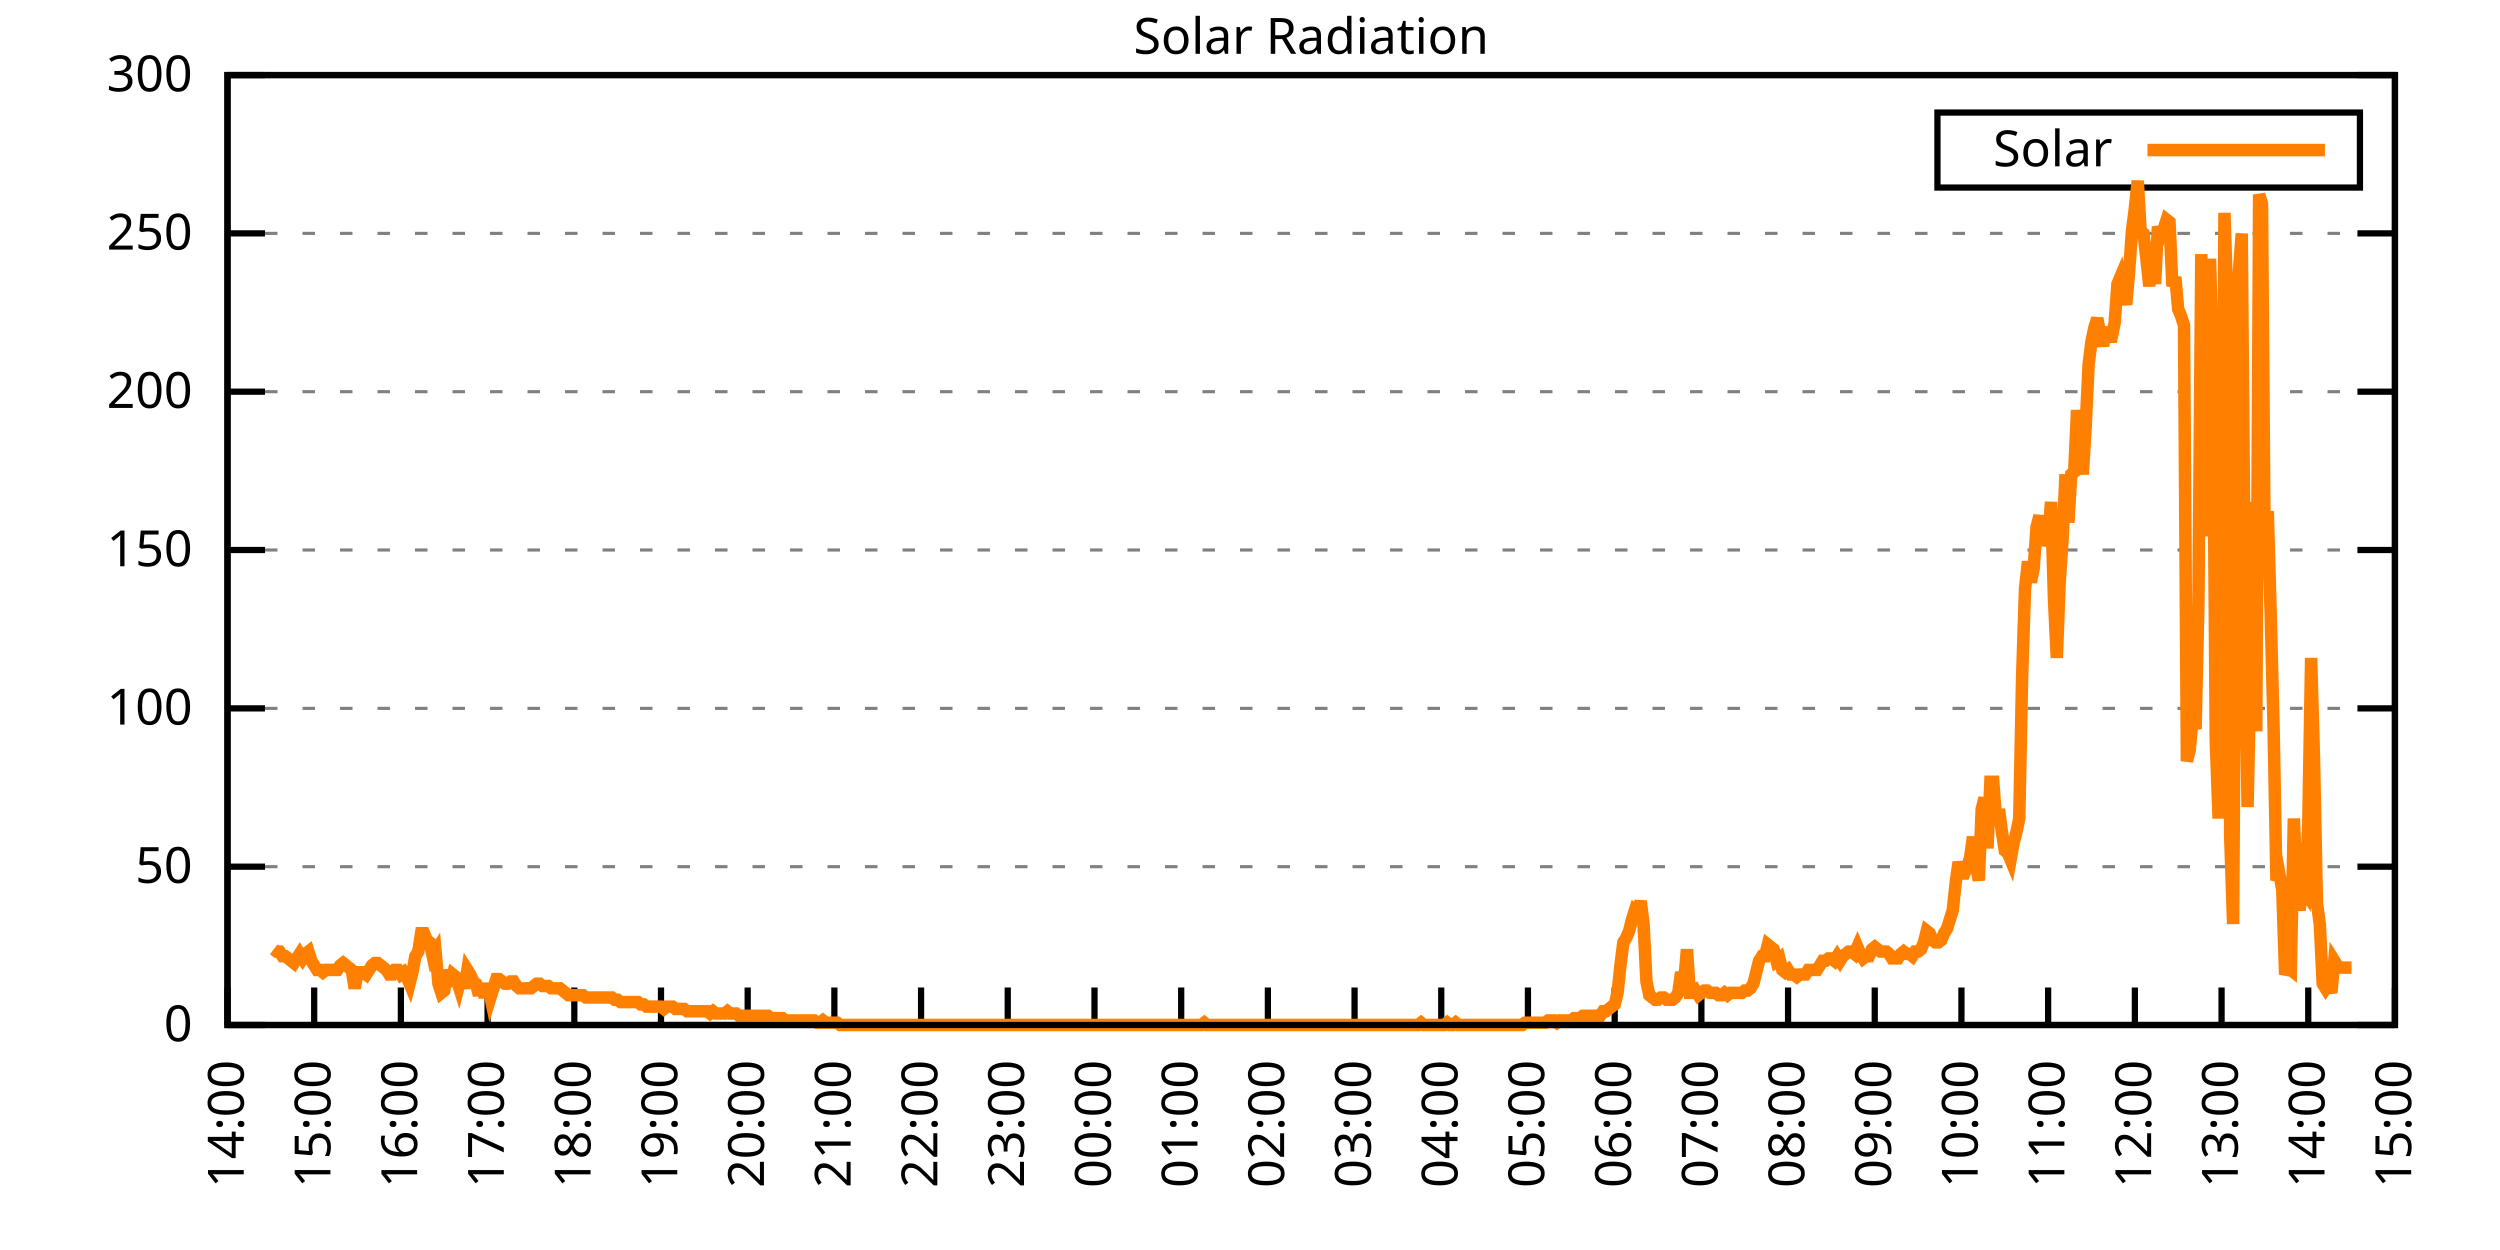
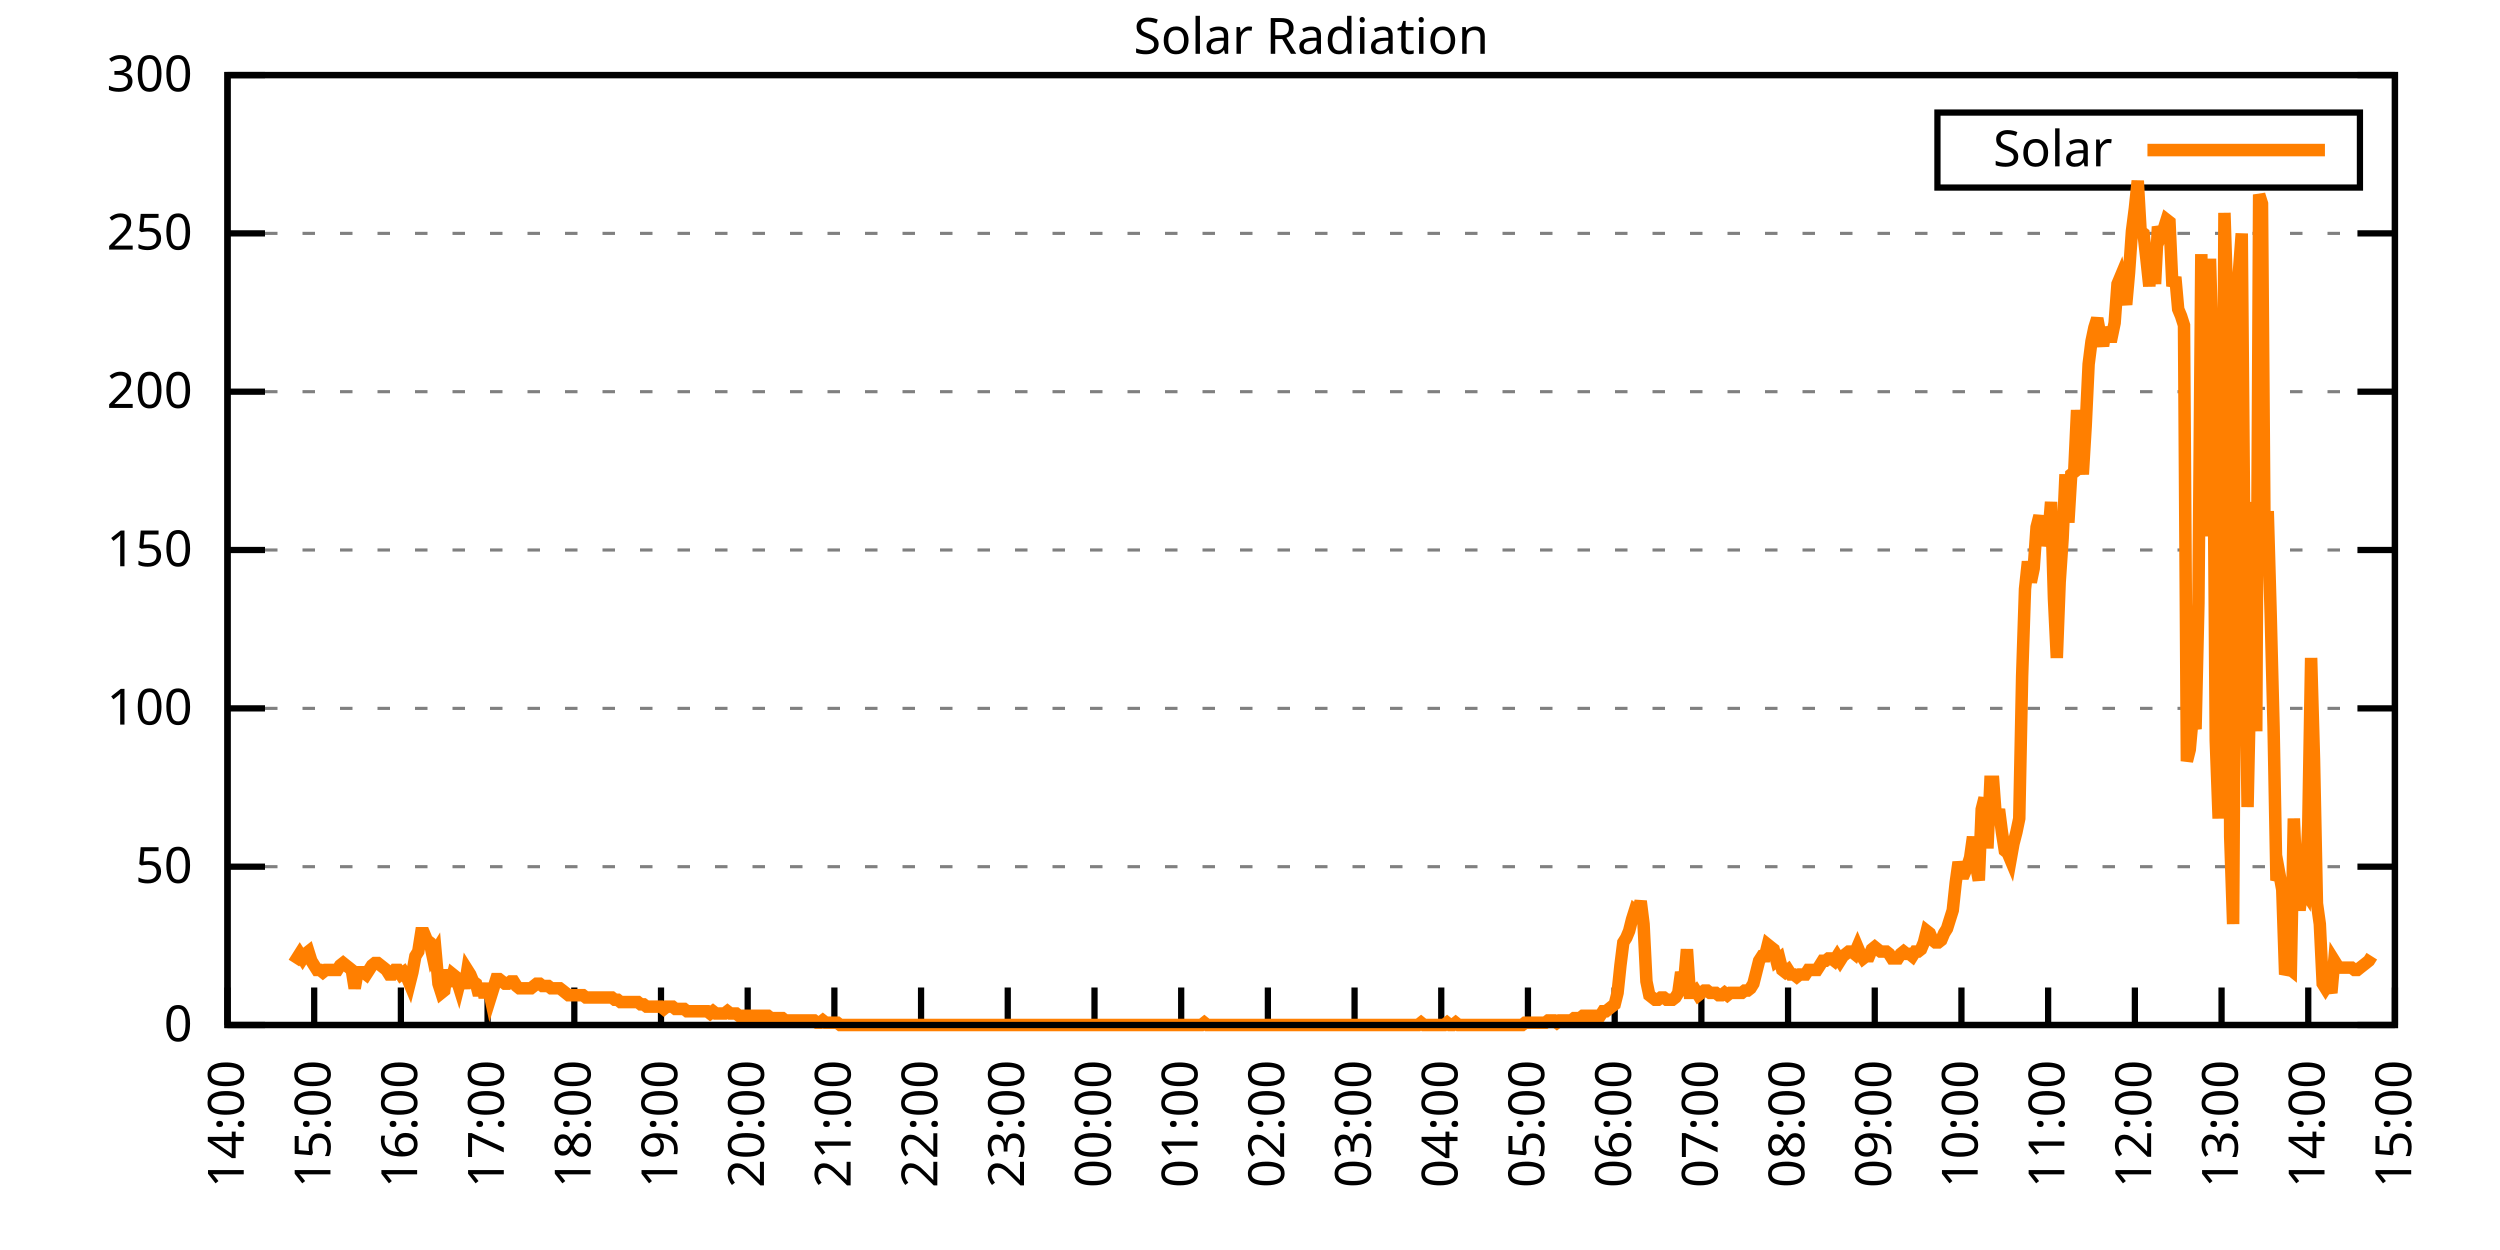
<svg xmlns="http://www.w3.org/2000/svg" xmlns:xlink="http://www.w3.org/1999/xlink" width="400" height="200" viewBox="0 0 400 200">
  <g id="gnuplot_canvas">
    <rect x="0" y="0" width="400" height="200" fill="none" />
    <defs>
      <circle id="gpDot" r="0.5" stroke-width="0.5" stroke="currentColor" />
      <path id="gpPt0" stroke-width="0.333" stroke="currentColor" d="M-1,0 h2 M0,-1 v2" />
      <path id="gpPt1" stroke-width="0.333" stroke="currentColor" d="M-1,-1 L1,1 M1,-1 L-1,1" />
      <path id="gpPt2" stroke-width="0.333" stroke="currentColor" d="M-1,0 L1,0 M0,-1 L0,1 M-1,-1 L1,1 M-1,1 L1,-1" />
      <rect id="gpPt3" stroke-width="0.333" stroke="currentColor" x="-1" y="-1" width="2" height="2" />
      <rect id="gpPt4" stroke-width="0.333" stroke="currentColor" fill="currentColor" x="-1" y="-1" width="2" height="2" />
      <circle id="gpPt5" stroke-width="0.333" stroke="currentColor" cx="0" cy="0" r="1" />
      <use xlink:href="#gpPt5" id="gpPt6" fill="currentColor" stroke="none" />
      <path id="gpPt7" stroke-width="0.333" stroke="currentColor" d="M0,-1.33 L-1.33,0.67 L1.33,0.67 z" />
      <use xlink:href="#gpPt7" id="gpPt8" fill="currentColor" stroke="none" />
      <use xlink:href="#gpPt7" id="gpPt9" stroke="currentColor" transform="rotate(180)" />
      <use xlink:href="#gpPt9" id="gpPt10" fill="currentColor" stroke="none" />
      <use xlink:href="#gpPt3" id="gpPt11" stroke="currentColor" transform="rotate(45)" />
      <use xlink:href="#gpPt11" id="gpPt12" fill="currentColor" stroke="none" />
      <path id="gpPt13" stroke-width="0.333" stroke="currentColor" d="M0,1.330 L1.265,0.411 L0.782,-1.067 L-0.782,-1.076 L-1.265,0.411 z" />
      <use xlink:href="#gpPt13" id="gpPt14" fill="currentColor" stroke="none" />
      <filter id="textbox" filterUnits="objectBoundingBox" x="0" y="0" height="1" width="1">
        <feFlood flood-color="white" flood-opacity="1" result="bgnd" />
        <feComposite in="SourceGraphic" in2="bgnd" operator="atop" />
      </filter>
      <filter id="greybox" filterUnits="objectBoundingBox" x="0" y="0" height="1" width="1">
        <feFlood flood-color="lightgrey" flood-opacity="1" result="grey" />
        <feComposite in="SourceGraphic" in2="grey" operator="atop" />
      </filter>
    </defs>
    <g fill="none" color="white" stroke="currentColor" stroke-width="1.00" stroke-linecap="butt" stroke-linejoin="miter">
</g>
    <g fill="none" color="black" stroke="currentColor" stroke-width="1.00" stroke-linecap="butt" stroke-linejoin="miter">
      <g stroke="none" shape-rendering="crispEdges">
        <polygon fill="rgb(255, 255, 255)" points="36.40,164.00 383.18,164.00 383.18,12.02 36.40,12.02 " />
      </g>
    </g>
    <g fill="none" color="black" stroke="currentColor" stroke-width="1.00" stroke-linecap="butt" stroke-linejoin="miter">
</g>
    <g fill="none" color="black" stroke="black" stroke-width="0.50" stroke-linecap="butt" stroke-linejoin="miter">
</g>
    <g fill="none" color="gray" stroke="currentColor" stroke-width="0.50" stroke-linecap="butt" stroke-linejoin="miter">
      <path stroke="gray" stroke-dasharray="2,4" class="gridline" d="M36.40,164.00 L383.19,164.00  " />
    </g>
    <g fill="none" color="gray" stroke="gray" stroke-width="1.00" stroke-linecap="butt" stroke-linejoin="miter">
</g>
    <g fill="none" color="black" stroke="currentColor" stroke-width="1.00" stroke-linecap="butt" stroke-linejoin="miter">
      <path stroke="black" d="M36.40,164.00 L42.40,164.00 M383.19,164.00 L377.19,164.00  " />
      <g transform="translate(30.80,166.60)" stroke="none" fill="black" font-family="Sans" font-size="8.00" text-anchor="end">
        <text>
          <tspan font-family="Sans"> 0</tspan>
        </text>
      </g>
    </g>
    <g fill="none" color="black" stroke="currentColor" stroke-width="1.00" stroke-linecap="butt" stroke-linejoin="miter">
</g>
    <g fill="none" color="black" stroke="black" stroke-width="0.50" stroke-linecap="butt" stroke-linejoin="miter">
</g>
    <g fill="none" color="gray" stroke="currentColor" stroke-width="0.50" stroke-linecap="butt" stroke-linejoin="miter">
      <path stroke="gray" stroke-dasharray="2,4" class="gridline" d="M36.40,138.67 L383.19,138.67  " />
    </g>
    <g fill="none" color="gray" stroke="gray" stroke-width="1.00" stroke-linecap="butt" stroke-linejoin="miter">
</g>
    <g fill="none" color="black" stroke="currentColor" stroke-width="1.00" stroke-linecap="butt" stroke-linejoin="miter">
      <path stroke="black" d="M36.40,138.67 L42.40,138.67 M383.19,138.67 L377.19,138.67  " />
      <g transform="translate(30.80,141.27)" stroke="none" fill="black" font-family="Sans" font-size="8.00" text-anchor="end">
        <text>
          <tspan font-family="Sans"> 50</tspan>
        </text>
      </g>
    </g>
    <g fill="none" color="black" stroke="currentColor" stroke-width="1.00" stroke-linecap="butt" stroke-linejoin="miter">
</g>
    <g fill="none" color="black" stroke="black" stroke-width="0.50" stroke-linecap="butt" stroke-linejoin="miter">
</g>
    <g fill="none" color="gray" stroke="currentColor" stroke-width="0.50" stroke-linecap="butt" stroke-linejoin="miter">
      <path stroke="gray" stroke-dasharray="2,4" class="gridline" d="M36.40,113.34 L383.19,113.34  " />
    </g>
    <g fill="none" color="gray" stroke="gray" stroke-width="1.00" stroke-linecap="butt" stroke-linejoin="miter">
</g>
    <g fill="none" color="black" stroke="currentColor" stroke-width="1.00" stroke-linecap="butt" stroke-linejoin="miter">
      <path stroke="black" d="M36.40,113.34 L42.40,113.34 M383.19,113.34 L377.19,113.34  " />
      <g transform="translate(30.80,115.94)" stroke="none" fill="black" font-family="Sans" font-size="8.00" text-anchor="end">
        <text>
          <tspan font-family="Sans"> 100</tspan>
        </text>
      </g>
    </g>
    <g fill="none" color="black" stroke="currentColor" stroke-width="1.00" stroke-linecap="butt" stroke-linejoin="miter">
</g>
    <g fill="none" color="black" stroke="black" stroke-width="0.50" stroke-linecap="butt" stroke-linejoin="miter">
</g>
    <g fill="none" color="gray" stroke="currentColor" stroke-width="0.50" stroke-linecap="butt" stroke-linejoin="miter">
      <path stroke="gray" stroke-dasharray="2,4" class="gridline" d="M36.40,88.00 L383.19,88.00  " />
    </g>
    <g fill="none" color="gray" stroke="gray" stroke-width="1.00" stroke-linecap="butt" stroke-linejoin="miter">
</g>
    <g fill="none" color="black" stroke="currentColor" stroke-width="1.00" stroke-linecap="butt" stroke-linejoin="miter">
      <path stroke="black" d="M36.40,88.00 L42.40,88.00 M383.19,88.00 L377.19,88.00  " />
      <g transform="translate(30.80,90.60)" stroke="none" fill="black" font-family="Sans" font-size="8.00" text-anchor="end">
        <text>
          <tspan font-family="Sans"> 150</tspan>
        </text>
      </g>
    </g>
    <g fill="none" color="black" stroke="currentColor" stroke-width="1.00" stroke-linecap="butt" stroke-linejoin="miter">
</g>
    <g fill="none" color="black" stroke="black" stroke-width="0.50" stroke-linecap="butt" stroke-linejoin="miter">
</g>
    <g fill="none" color="gray" stroke="currentColor" stroke-width="0.50" stroke-linecap="butt" stroke-linejoin="miter">
      <path stroke="gray" stroke-dasharray="2,4" class="gridline" d="M36.40,62.67 L383.19,62.67  " />
    </g>
    <g fill="none" color="gray" stroke="gray" stroke-width="1.00" stroke-linecap="butt" stroke-linejoin="miter">
</g>
    <g fill="none" color="black" stroke="currentColor" stroke-width="1.00" stroke-linecap="butt" stroke-linejoin="miter">
      <path stroke="black" d="M36.40,62.67 L42.40,62.67 M383.19,62.67 L377.19,62.67  " />
      <g transform="translate(30.80,65.27)" stroke="none" fill="black" font-family="Sans" font-size="8.00" text-anchor="end">
        <text>
          <tspan font-family="Sans"> 200</tspan>
        </text>
      </g>
    </g>
    <g fill="none" color="black" stroke="currentColor" stroke-width="1.00" stroke-linecap="butt" stroke-linejoin="miter">
</g>
    <g fill="none" color="black" stroke="black" stroke-width="0.50" stroke-linecap="butt" stroke-linejoin="miter">
</g>
    <g fill="none" color="gray" stroke="currentColor" stroke-width="0.50" stroke-linecap="butt" stroke-linejoin="miter">
      <path stroke="gray" stroke-dasharray="2,4" class="gridline" d="M36.40,37.34 L383.19,37.34  " />
    </g>
    <g fill="none" color="gray" stroke="gray" stroke-width="1.00" stroke-linecap="butt" stroke-linejoin="miter">
</g>
    <g fill="none" color="black" stroke="currentColor" stroke-width="1.00" stroke-linecap="butt" stroke-linejoin="miter">
      <path stroke="black" d="M36.40,37.34 L42.40,37.34 M383.19,37.34 L377.19,37.34  " />
      <g transform="translate(30.80,39.94)" stroke="none" fill="black" font-family="Sans" font-size="8.00" text-anchor="end">
        <text>
          <tspan font-family="Sans"> 250</tspan>
        </text>
      </g>
    </g>
    <g fill="none" color="black" stroke="currentColor" stroke-width="1.00" stroke-linecap="butt" stroke-linejoin="miter">
</g>
    <g fill="none" color="black" stroke="black" stroke-width="0.50" stroke-linecap="butt" stroke-linejoin="miter">
</g>
    <g fill="none" color="gray" stroke="currentColor" stroke-width="0.50" stroke-linecap="butt" stroke-linejoin="miter">
      <path stroke="gray" stroke-dasharray="2,4" class="gridline" d="M36.40,12.01 L383.19,12.01  " />
    </g>
    <g fill="none" color="gray" stroke="gray" stroke-width="1.00" stroke-linecap="butt" stroke-linejoin="miter">
</g>
    <g fill="none" color="black" stroke="currentColor" stroke-width="1.00" stroke-linecap="butt" stroke-linejoin="miter">
      <path stroke="black" d="M36.40,12.01 L42.40,12.01 M383.19,12.01 L377.19,12.01  " />
      <g transform="translate(30.80,14.61)" stroke="none" fill="black" font-family="Sans" font-size="8.00" text-anchor="end">
        <text>
          <tspan font-family="Sans"> 300</tspan>
        </text>
      </g>
    </g>
    <g fill="none" color="black" stroke="currentColor" stroke-width="1.00" stroke-linecap="butt" stroke-linejoin="miter">
      <path stroke="black" d="M36.40,164.00 L36.40,158.00  " />
      <g transform="translate(39.00,169.60) rotate(270.00)" stroke="none" fill="black" font-family="Sans" font-size="8.00" text-anchor="end">
        <text>
          <tspan font-family="Sans">14:00</tspan>
        </text>
      </g>
    </g>
    <g fill="none" color="black" stroke="currentColor" stroke-width="1.00" stroke-linecap="butt" stroke-linejoin="miter">
      <path stroke="black" d="M50.27,164.00 L50.27,158.00  " />
      <g transform="translate(52.87,169.60) rotate(270.00)" stroke="none" fill="black" font-family="Sans" font-size="8.00" text-anchor="end">
        <text>
          <tspan font-family="Sans">15:00</tspan>
        </text>
      </g>
    </g>
    <g fill="none" color="black" stroke="currentColor" stroke-width="1.00" stroke-linecap="butt" stroke-linejoin="miter">
      <path stroke="black" d="M64.14,164.00 L64.14,158.00  " />
      <g transform="translate(66.74,169.60) rotate(270.00)" stroke="none" fill="black" font-family="Sans" font-size="8.00" text-anchor="end">
        <text>
          <tspan font-family="Sans">16:00</tspan>
        </text>
      </g>
    </g>
    <g fill="none" color="black" stroke="currentColor" stroke-width="1.00" stroke-linecap="butt" stroke-linejoin="miter">
      <path stroke="black" d="M78.01,164.00 L78.01,158.00  " />
      <g transform="translate(80.61,169.60) rotate(270.00)" stroke="none" fill="black" font-family="Sans" font-size="8.00" text-anchor="end">
        <text>
          <tspan font-family="Sans">17:00</tspan>
        </text>
      </g>
    </g>
    <g fill="none" color="black" stroke="currentColor" stroke-width="1.00" stroke-linecap="butt" stroke-linejoin="miter">
      <path stroke="black" d="M91.89,164.00 L91.89,158.00  " />
      <g transform="translate(94.49,169.60) rotate(270.00)" stroke="none" fill="black" font-family="Sans" font-size="8.00" text-anchor="end">
        <text>
          <tspan font-family="Sans">18:00</tspan>
        </text>
      </g>
    </g>
    <g fill="none" color="black" stroke="currentColor" stroke-width="1.00" stroke-linecap="butt" stroke-linejoin="miter">
      <path stroke="black" d="M105.76,164.00 L105.76,158.00  " />
      <g transform="translate(108.36,169.60) rotate(270.00)" stroke="none" fill="black" font-family="Sans" font-size="8.00" text-anchor="end">
        <text>
          <tspan font-family="Sans">19:00</tspan>
        </text>
      </g>
    </g>
    <g fill="none" color="black" stroke="currentColor" stroke-width="1.00" stroke-linecap="butt" stroke-linejoin="miter">
      <path stroke="black" d="M119.63,164.00 L119.63,158.00  " />
      <g transform="translate(122.23,169.60) rotate(270.00)" stroke="none" fill="black" font-family="Sans" font-size="8.00" text-anchor="end">
        <text>
          <tspan font-family="Sans">20:00</tspan>
        </text>
      </g>
    </g>
    <g fill="none" color="black" stroke="currentColor" stroke-width="1.00" stroke-linecap="butt" stroke-linejoin="miter">
      <path stroke="black" d="M133.50,164.00 L133.50,158.00  " />
      <g transform="translate(136.10,169.60) rotate(270.00)" stroke="none" fill="black" font-family="Sans" font-size="8.00" text-anchor="end">
        <text>
          <tspan font-family="Sans">21:00</tspan>
        </text>
      </g>
    </g>
    <g fill="none" color="black" stroke="currentColor" stroke-width="1.00" stroke-linecap="butt" stroke-linejoin="miter">
      <path stroke="black" d="M147.37,164.00 L147.37,158.00  " />
      <g transform="translate(149.97,169.60) rotate(270.00)" stroke="none" fill="black" font-family="Sans" font-size="8.00" text-anchor="end">
        <text>
          <tspan font-family="Sans">22:00</tspan>
        </text>
      </g>
    </g>
    <g fill="none" color="black" stroke="currentColor" stroke-width="1.00" stroke-linecap="butt" stroke-linejoin="miter">
      <path stroke="black" d="M161.24,164.00 L161.24,158.00  " />
      <g transform="translate(163.84,169.60) rotate(270.00)" stroke="none" fill="black" font-family="Sans" font-size="8.00" text-anchor="end">
        <text>
          <tspan font-family="Sans">23:00</tspan>
        </text>
      </g>
    </g>
    <g fill="none" color="black" stroke="currentColor" stroke-width="1.00" stroke-linecap="butt" stroke-linejoin="miter">
      <path stroke="black" d="M175.12,164.00 L175.12,158.00  " />
      <g transform="translate(177.72,169.60) rotate(270.00)" stroke="none" fill="black" font-family="Sans" font-size="8.00" text-anchor="end">
        <text>
          <tspan font-family="Sans">00:00</tspan>
        </text>
      </g>
    </g>
    <g fill="none" color="black" stroke="currentColor" stroke-width="1.00" stroke-linecap="butt" stroke-linejoin="miter">
      <path stroke="black" d="M188.99,164.00 L188.99,158.00  " />
      <g transform="translate(191.59,169.60) rotate(270.00)" stroke="none" fill="black" font-family="Sans" font-size="8.00" text-anchor="end">
        <text>
          <tspan font-family="Sans">01:00</tspan>
        </text>
      </g>
    </g>
    <g fill="none" color="black" stroke="currentColor" stroke-width="1.00" stroke-linecap="butt" stroke-linejoin="miter">
      <path stroke="black" d="M202.86,164.00 L202.86,158.00  " />
      <g transform="translate(205.46,169.60) rotate(270.00)" stroke="none" fill="black" font-family="Sans" font-size="8.00" text-anchor="end">
        <text>
          <tspan font-family="Sans">02:00</tspan>
        </text>
      </g>
    </g>
    <g fill="none" color="black" stroke="currentColor" stroke-width="1.00" stroke-linecap="butt" stroke-linejoin="miter">
      <path stroke="black" d="M216.73,164.00 L216.73,158.00  " />
      <g transform="translate(219.33,169.60) rotate(270.00)" stroke="none" fill="black" font-family="Sans" font-size="8.00" text-anchor="end">
        <text>
          <tspan font-family="Sans">03:00</tspan>
        </text>
      </g>
    </g>
    <g fill="none" color="black" stroke="currentColor" stroke-width="1.00" stroke-linecap="butt" stroke-linejoin="miter">
      <path stroke="black" d="M230.60,164.00 L230.60,158.00  " />
      <g transform="translate(233.20,169.60) rotate(270.00)" stroke="none" fill="black" font-family="Sans" font-size="8.00" text-anchor="end">
        <text>
          <tspan font-family="Sans">04:00</tspan>
        </text>
      </g>
    </g>
    <g fill="none" color="black" stroke="currentColor" stroke-width="1.00" stroke-linecap="butt" stroke-linejoin="miter">
      <path stroke="black" d="M244.47,164.00 L244.47,158.00  " />
      <g transform="translate(247.07,169.60) rotate(270.00)" stroke="none" fill="black" font-family="Sans" font-size="8.00" text-anchor="end">
        <text>
          <tspan font-family="Sans">05:00</tspan>
        </text>
      </g>
    </g>
    <g fill="none" color="black" stroke="currentColor" stroke-width="1.00" stroke-linecap="butt" stroke-linejoin="miter">
      <path stroke="black" d="M258.35,164.00 L258.35,158.00  " />
      <g transform="translate(260.95,169.60) rotate(270.00)" stroke="none" fill="black" font-family="Sans" font-size="8.00" text-anchor="end">
        <text>
          <tspan font-family="Sans">06:00</tspan>
        </text>
      </g>
    </g>
    <g fill="none" color="black" stroke="currentColor" stroke-width="1.00" stroke-linecap="butt" stroke-linejoin="miter">
      <path stroke="black" d="M272.22,164.00 L272.22,158.00  " />
      <g transform="translate(274.82,169.60) rotate(270.00)" stroke="none" fill="black" font-family="Sans" font-size="8.00" text-anchor="end">
        <text>
          <tspan font-family="Sans">07:00</tspan>
        </text>
      </g>
    </g>
    <g fill="none" color="black" stroke="currentColor" stroke-width="1.00" stroke-linecap="butt" stroke-linejoin="miter">
      <path stroke="black" d="M286.09,164.00 L286.09,158.00  " />
      <g transform="translate(288.69,169.60) rotate(270.00)" stroke="none" fill="black" font-family="Sans" font-size="8.00" text-anchor="end">
        <text>
          <tspan font-family="Sans">08:00</tspan>
        </text>
      </g>
    </g>
    <g fill="none" color="black" stroke="currentColor" stroke-width="1.00" stroke-linecap="butt" stroke-linejoin="miter">
      <path stroke="black" d="M299.96,164.00 L299.96,158.00  " />
      <g transform="translate(302.56,169.60) rotate(270.00)" stroke="none" fill="black" font-family="Sans" font-size="8.00" text-anchor="end">
        <text>
          <tspan font-family="Sans">09:00</tspan>
        </text>
      </g>
    </g>
    <g fill="none" color="black" stroke="currentColor" stroke-width="1.00" stroke-linecap="butt" stroke-linejoin="miter">
      <path stroke="black" d="M313.83,164.00 L313.83,158.00  " />
      <g transform="translate(316.43,169.60) rotate(270.00)" stroke="none" fill="black" font-family="Sans" font-size="8.00" text-anchor="end">
        <text>
          <tspan font-family="Sans">10:00</tspan>
        </text>
      </g>
    </g>
    <g fill="none" color="black" stroke="currentColor" stroke-width="1.00" stroke-linecap="butt" stroke-linejoin="miter">
      <path stroke="black" d="M327.70,164.00 L327.70,158.00  " />
      <g transform="translate(330.30,169.60) rotate(270.00)" stroke="none" fill="black" font-family="Sans" font-size="8.00" text-anchor="end">
        <text>
          <tspan font-family="Sans">11:00</tspan>
        </text>
      </g>
    </g>
    <g fill="none" color="black" stroke="currentColor" stroke-width="1.00" stroke-linecap="butt" stroke-linejoin="miter">
      <path stroke="black" d="M341.58,164.00 L341.58,158.00  " />
      <g transform="translate(344.18,169.60) rotate(270.00)" stroke="none" fill="black" font-family="Sans" font-size="8.00" text-anchor="end">
        <text>
          <tspan font-family="Sans">12:00</tspan>
        </text>
      </g>
    </g>
    <g fill="none" color="black" stroke="currentColor" stroke-width="1.00" stroke-linecap="butt" stroke-linejoin="miter">
      <path stroke="black" d="M355.45,164.00 L355.45,158.00  " />
      <g transform="translate(358.05,169.60) rotate(270.00)" stroke="none" fill="black" font-family="Sans" font-size="8.00" text-anchor="end">
        <text>
          <tspan font-family="Sans">13:00</tspan>
        </text>
      </g>
    </g>
    <g fill="none" color="black" stroke="currentColor" stroke-width="1.00" stroke-linecap="butt" stroke-linejoin="miter">
      <path stroke="black" d="M369.32,164.00 L369.32,158.00  " />
      <g transform="translate(371.92,169.60) rotate(270.00)" stroke="none" fill="black" font-family="Sans" font-size="8.00" text-anchor="end">
        <text>
          <tspan font-family="Sans">14:00</tspan>
        </text>
      </g>
    </g>
    <g fill="none" color="black" stroke="currentColor" stroke-width="1.00" stroke-linecap="butt" stroke-linejoin="miter">
      <path stroke="black" d="M383.19,164.00 L383.19,158.00  " />
      <g transform="translate(385.79,169.60) rotate(270.00)" stroke="none" fill="black" font-family="Sans" font-size="8.00" text-anchor="end">
        <text>
          <tspan font-family="Sans">15:00</tspan>
        </text>
      </g>
    </g>
    <g fill="none" color="black" stroke="currentColor" stroke-width="1.00" stroke-linecap="butt" stroke-linejoin="miter">
</g>
    <g fill="none" color="black" stroke="currentColor" stroke-width="1.00" stroke-linecap="butt" stroke-linejoin="miter">
      <path stroke="black" d="M36.40,12.01 L36.40,164.00 L383.19,164.00 L383.19,12.01 L36.40,12.01 Z  " />
    </g>
    <g fill="none" color="black" stroke="currentColor" stroke-width="1.00" stroke-linecap="butt" stroke-linejoin="miter">
</g>
    <g fill="none" color="black" stroke="currentColor" stroke-width="1.00" stroke-linecap="butt" stroke-linejoin="miter">
      <path stroke="black" d="M309.99,30.01 L309.99,18.01 L377.59,18.01 L377.59,30.01 L309.99,30.01 Z  " />
    </g>
    <g id="Solar_Radiation_plot_1">
      <g fill="none" color="white" stroke="black" stroke-width="2.00" stroke-linecap="butt" stroke-linejoin="miter">
</g>
      <g fill="none" color="black" stroke="currentColor" stroke-width="2.00" stroke-linecap="butt" stroke-linejoin="miter">
        <g transform="translate(337.99,26.61)" stroke="none" fill="black" font-family="Sans" font-size="8.00" text-anchor="end">
          <text>
            <tspan font-family="Sans">Solar</tspan>
          </text>
        </g>
      </g>
      <g fill="none" color="black" stroke="currentColor" stroke-width="2.00" stroke-linecap="butt" stroke-linejoin="miter">
-         <path stroke="rgb(255, 127,   0)" d="M343.59,24.01 L371.99,24.01 M43.80,151.89 L44.26,152.25 L44.72,152.25 L45.19,152.99 L45.65,152.99 L46.11,153.35   L46.57,153.72 L47.03,154.09 L47.50,153.35 L47.96,152.62 L48.42,153.35 L48.88,152.62 L49.35,152.25 L49.81,153.72   L50.27,154.46 L50.73,155.19 L51.20,155.19 L51.66,155.56 L52.12,155.19 L52.58,155.19 L53.05,155.19 L53.51,155.19   L53.97,155.19 L54.43,154.46 L54.90,154.09 L55.36,154.46 L55.82,154.82 L56.28,155.19 L56.75,158.13 L57.21,155.56   L57.67,155.56 L58.13,155.56 L58.59,155.92 L59.06,155.19 L59.52,154.46 L59.98,154.09 L60.44,154.09 L60.91,154.46   L61.37,154.82 L61.83,155.19 L62.29,155.92 L62.76,155.92 L63.22,155.19 L63.68,155.19 L64.14,155.92 L64.61,155.56   L65.07,156.29 L65.53,157.39 L65.99,155.56 L66.46,152.99 L66.92,152.25 L67.38,149.32 L67.84,149.32 L68.30,150.42   L68.77,150.79 L69.23,152.99 L69.69,152.25 L70.15,157.39 L70.62,158.86 L71.08,158.49 L71.54,155.19 L72.00,157.76   L72.47,155.92 L72.93,156.29 L73.39,157.76 L73.85,155.92 L74.32,158.13 L74.78,155.19 L75.24,155.92 L75.70,157.03   L76.17,157.39 L76.63,159.23 L77.09,157.39 L77.55,159.60 L78.01,157.39 L78.48,159.60 L78.94,158.13 L79.40,156.66   L79.86,156.66 L80.33,157.03 L80.79,157.39 L81.25,157.39 L81.71,157.03 L82.18,157.03 L82.64,157.76 L83.10,158.13   L83.56,158.13 L84.03,158.13 L84.49,158.13 L84.95,158.13 L85.41,157.76 L85.88,157.39 L86.34,157.39 L86.80,157.76   L87.26,157.76 L87.72,157.76 L88.19,158.13 L88.65,158.13 L89.11,158.13 L89.57,158.13 L90.04,158.49 L90.50,158.86   L90.96,159.23 L91.42,159.23 L91.89,159.23 L92.35,159.23 L92.81,159.23 L93.27,159.23 L93.74,159.60 L94.20,159.60   L94.66,159.60 L95.12,159.60 L95.59,159.60 L96.05,159.60 L96.51,159.60 L96.97,159.60 L97.44,159.60 L97.90,159.60   L98.36,159.96 L98.82,159.96 L99.28,160.33 L99.75,160.33 L100.21,160.33 L100.67,160.33 L101.13,160.33 L101.60,160.33   L102.06,160.33 L102.52,160.70 L102.98,160.70 L103.45,161.06 L103.91,161.06 L104.37,161.06 L104.83,161.06 L105.30,161.06   L105.76,161.06 L106.22,161.43 L106.68,161.06 L107.15,161.06 L107.61,161.06 L108.07,161.43 L108.53,161.43 L108.99,161.43   L109.46,161.43 L109.92,161.80 L110.38,161.80 L110.84,161.80 L111.31,161.80 L111.77,161.80 L112.23,161.80 L112.69,161.80   L113.16,161.80 L113.62,162.16 L114.08,161.80 L114.54,162.16 L115.01,162.16 L115.47,162.16 L115.93,162.16 L116.39,161.80   L116.86,162.16 L117.32,162.16 L117.78,162.16 L118.24,162.53 L118.70,162.53 L119.17,162.53 L119.63,162.53 L120.09,162.53   L120.55,162.53 L121.02,162.53 L121.48,162.53 L121.94,162.53 L122.40,162.53 L122.87,162.53 L123.33,162.90 L123.79,162.90   L124.25,162.90 L124.72,162.90 L125.18,162.90 L125.64,163.27 L126.10,163.27 L126.57,163.27 L127.03,163.27 L127.49,163.27   L127.95,163.27 L128.41,163.27 L128.88,163.27 L129.34,163.27 L129.80,163.27 L130.26,163.27 L130.73,163.63 L131.19,163.63   L131.65,163.27 L132.11,163.63 L132.58,163.63 L133.04,163.63 L133.50,163.63 L133.96,163.63 L134.43,164.00 L134.89,164.00   L135.35,164.00 L135.81,164.00 L136.28,164.00 L136.74,164.00 L137.20,164.00 L137.66,164.00 L138.13,164.00 L138.59,164.00   L139.05,164.00 L139.51,164.00 L139.97,164.00 L140.44,164.00 L140.90,164.00 L141.36,164.00 L141.82,164.00 L142.29,164.00   L142.75,164.00 L143.21,164.00 L143.67,164.00 L144.14,164.00 L144.60,164.00 L145.06,164.00 L145.52,164.00 L145.99,164.00   L146.45,164.00 L146.91,164.00 L147.37,164.00 L147.84,164.00 L148.30,164.00 L148.76,164.00 L149.22,164.00 L149.68,164.00   L150.15,164.00 L150.61,164.00 L151.07,164.00 L151.53,164.00 L152.00,164.00 L152.46,164.00 L152.92,164.00 L153.38,164.00   L153.85,164.00 L154.31,164.00 L154.77,164.00 L155.23,164.00 L155.70,164.00 L156.16,164.00 L156.62,164.00 L157.08,164.00   L157.55,164.00 L158.01,164.00 L158.47,164.00 L158.93,164.00 L159.39,164.00 L159.86,164.00 L160.32,164.00 L160.78,164.00   L161.24,164.00 L161.71,164.00 L162.17,164.00 L162.63,164.00 L163.09,164.00 L163.56,164.00 L164.02,164.00 L164.48,164.00   L164.94,164.00 L165.41,164.00 L165.87,164.00 L166.33,164.00 L166.79,164.00 L167.26,164.00 L167.72,164.00 L168.18,164.00   L168.64,164.00 L169.10,164.00 L169.57,164.00 L170.03,164.00 L170.49,164.00 L170.95,164.00 L171.42,164.00 L171.88,164.00   L172.34,164.00 L172.80,164.00 L173.27,164.00 L173.73,164.00 L174.19,164.00 L174.65,164.00 L175.12,164.00 L175.58,164.00   L176.04,164.00 L176.50,164.00 L176.97,164.00 L177.43,164.00 L177.89,164.00 L178.35,164.00 L178.82,164.00 L179.28,164.00   L179.74,164.00 L180.20,164.00 L180.66,164.00 L181.13,164.00 L181.59,164.00 L182.05,164.00 L182.51,164.00 L182.98,164.00   L183.44,164.00 L183.90,164.00 L184.36,164.00 L184.83,164.00 L185.29,164.00 L185.75,164.00 L186.21,164.00 L186.68,164.00   L187.14,164.00 L187.60,164.00 L188.06,164.00 L188.53,164.00 L188.99,164.00 L189.45,164.00 L189.91,164.00 L190.37,164.00   L190.84,164.00 L191.30,164.00 L191.76,164.00 L192.22,164.00 L192.69,163.63 L193.15,164.00 L193.61,164.00 L194.07,164.00   L194.54,164.00 L195.00,164.00 L195.46,164.00 L195.92,164.00 L196.39,164.00 L196.85,164.00 L197.31,164.00 L197.77,164.00   L198.24,164.00 L198.70,164.00 L199.16,164.00 L199.62,164.00 L200.08,164.00 L200.55,164.00 L201.01,164.00 L201.47,164.00   L201.93,164.00 L202.40,164.00 L202.86,164.00 L203.32,164.00 L203.78,164.00 L204.25,164.00 L204.71,164.00 L205.17,164.00   L205.63,164.00 L206.10,164.00 L206.56,164.00 L207.02,164.00 L207.48,164.00 L207.95,164.00 L208.41,164.00 L208.87,164.00   L209.33,164.00 L209.80,164.00 L210.26,164.00 L210.72,164.00 L211.18,164.00 L211.64,164.00 L212.11,164.00 L212.57,164.00   L213.03,164.00 L213.49,164.00 L213.96,164.00 L214.42,164.00 L214.88,164.00 L215.34,164.00 L215.81,164.00 L216.27,164.00   L216.73,164.00 L217.19,164.00 L217.66,164.00 L218.12,164.00 L218.58,164.00 L219.04,164.00 L219.51,164.00 L219.97,164.00   L220.43,164.00 L220.89,164.00 L221.35,164.00 L221.82,164.00 L222.28,164.00 L222.74,164.00 L223.20,164.00 L223.67,164.00   L224.13,164.00 L224.59,164.00 L225.05,164.00 L225.52,164.00 L225.98,164.00 L226.44,164.00 L226.90,164.00 L227.37,163.63   L227.83,164.00 L228.29,164.00 L228.75,164.00 L229.22,164.00 L229.68,164.00 L230.14,164.00 L230.60,164.00 L231.06,164.00   L231.53,163.63 L231.99,164.00 L232.45,164.00 L232.91,163.63 L233.38,164.00 L233.84,164.00 L234.30,164.00 L234.76,164.00   L235.23,164.00 L235.69,164.00 L236.15,164.00 L236.61,164.00 L237.08,164.00 L237.54,164.00 L238.00,164.00 L238.46,164.00   L238.93,164.00 L239.39,164.00 L239.85,164.00 L240.31,164.00 L240.77,164.00 L241.24,164.00 L241.70,164.00 L242.16,164.00   L242.62,164.00 L243.09,164.00 L243.55,164.00 L244.01,163.63 L244.47,163.63 L244.94,163.63 L245.40,163.63 L245.86,163.63   L246.32,163.63 L246.79,163.63 L247.25,163.63 L247.71,163.27 L248.17,163.27 L248.64,163.27 L249.10,163.63 L249.56,163.27   L250.02,163.27 L250.49,163.27 L250.95,163.27 L251.41,163.27 L251.87,162.90 L252.33,162.90 L252.80,162.90 L253.26,162.53   L253.72,162.53 L254.18,162.53 L254.65,162.53 L255.11,162.53 L255.57,162.53 L256.03,162.53 L256.50,161.80 L256.96,161.80   L257.42,161.43 L257.88,161.06 L258.35,160.70 L258.81,158.86 L259.27,154.46 L259.73,150.79 L260.20,150.05 L260.66,148.95   L261.12,147.11 L261.58,145.65 L262.04,146.01 L262.51,144.18 L262.97,147.85 L263.43,157.03 L263.89,159.23 L264.36,159.60   L264.82,159.96 L265.28,159.96 L265.74,159.60 L266.21,159.60 L266.67,159.96 L267.13,159.96 L267.59,159.96 L268.06,159.60   L268.52,158.86 L268.98,155.56 L269.44,157.39 L269.91,151.89 L270.37,158.86 L270.83,158.86 L271.29,158.49 L271.75,159.23   L272.22,158.86 L272.68,158.49 L273.14,158.49 L273.60,158.86 L274.07,158.86 L274.53,158.86 L274.99,159.23 L275.45,159.23   L275.92,158.86 L276.38,159.23 L276.84,158.86 L277.30,158.86 L277.77,158.86 L278.23,158.86 L278.69,158.86 L279.15,158.49   L279.62,158.49 L280.08,158.13 L280.54,157.39 L281.00,155.56 L281.46,153.72 L281.93,152.99 L282.39,152.99 L282.85,151.15   L283.31,151.52 L283.78,151.89 L284.24,153.72 L284.70,153.35 L285.16,155.19 L285.63,155.56 L286.09,155.19 L286.55,155.92   L287.01,155.92 L287.48,156.29 L287.94,155.92 L288.40,155.92 L288.86,155.92 L289.33,155.19 L289.79,155.19 L290.25,155.19   L290.71,155.19 L291.18,154.46 L291.64,153.72 L292.10,153.72 L292.56,153.35 L293.02,153.35 L293.49,153.72 L293.95,152.99   L294.41,153.72 L294.87,152.99 L295.34,152.62 L295.80,152.25 L296.26,152.25 L296.72,152.62 L297.19,151.52 L297.65,152.62   L298.11,153.35 L298.57,152.99 L299.04,152.99 L299.50,151.89 L299.96,151.52 L300.42,151.89 L300.89,152.25 L301.35,152.25   L301.81,152.25 L302.27,152.62 L302.73,153.35 L303.20,153.35 L303.66,153.35 L304.12,152.62 L304.58,152.25 L305.05,152.62   L305.51,152.62 L305.97,152.99 L306.43,152.25 L306.90,152.25 L307.36,151.89 L307.82,150.79 L308.28,148.95 L308.75,149.32   L309.21,150.42 L309.67,150.79 L310.13,150.79 L310.60,150.42 L311.06,149.32 L311.52,148.58 L311.98,147.11 L312.44,145.65   L312.91,141.24 L313.37,137.94 L313.83,139.77 L314.29,139.77 L314.76,138.67 L315.22,137.20 L315.68,133.90 L316.14,138.30   L316.61,140.87 L317.07,129.49 L317.53,127.66 L317.99,135.74 L318.46,125.09 L318.92,125.09 L319.38,131.33 L319.84,129.49   L320.31,133.17 L320.77,136.10 L321.23,136.47 L321.69,137.57 L322.15,135.00 L322.62,133.17 L323.08,130.96 L323.54,108.20   L324.00,94.26 L324.47,89.85 L324.93,93.15 L325.39,90.95 L325.85,84.34 L326.32,82.51 L326.78,87.28 L327.24,85.45   L327.70,86.18 L328.17,80.31 L328.63,95.72 L329.09,105.27 L329.55,93.15 L330.02,86.18 L330.48,75.90 L330.94,83.61   L331.40,75.90 L331.87,75.53 L332.33,65.62 L332.79,71.50 L333.25,75.90 L333.71,68.19 L334.18,58.28 L334.64,54.61   L335.10,52.41 L335.56,50.94 L336.03,53.51 L336.49,55.35 L336.95,52.41 L337.41,53.88 L337.88,53.88 L338.34,51.68   L338.80,45.43 L339.26,44.33 L339.73,46.54 L340.19,48.74 L340.65,43.60 L341.11,36.99 L341.58,33.32 L342.04,28.92   L342.50,36.99 L342.96,37.36 L343.42,41.40 L343.89,45.80 L344.35,39.56 L344.81,45.43 L345.27,36.26 L345.74,37.73   L346.20,36.63 L346.66,35.16 L347.12,35.52 L347.59,45.80 L348.05,44.33 L348.51,49.47 L348.97,50.57 L349.44,52.04   L349.90,121.79 L350.36,119.95 L350.82,114.81 L351.29,116.65 L351.75,96.46 L352.21,40.66 L352.67,85.81 L353.13,70.03   L353.60,41.40 L354.06,57.92 L354.52,118.48 L354.98,130.96 L355.45,113.34 L355.91,34.06 L356.37,48.37 L356.83,133.90   L357.30,147.85 L357.76,75.90 L358.22,43.60 L358.68,37.36 L359.15,93.52 L359.61,129.13 L360.07,107.10 L360.53,80.31   L361.00,117.01 L361.46,31.12 L361.92,32.59 L362.38,92.05 L362.84,81.78 L363.31,98.29 L363.77,116.28 L364.23,140.87   L364.69,139.77 L365.16,142.34 L365.62,155.92 L366.08,154.82 L366.54,155.19 L367.01,130.96 L367.47,141.61 L367.93,145.65   L368.39,141.98 L368.86,142.71 L369.32,132.06 L369.78,105.27 L370.24,121.42 L370.71,144.55 L371.17,147.85 L371.63,157.39   L372.09,158.13 L372.56,157.39 L373.02,158.86 L373.48,153.72 L373.94,154.46 L374.40,154.82 L374.87,154.82 L375.33,154.82   L375.79,154.82 L376.25,154.82  " />
+         <path stroke="rgb(255, 127,   0)" d="M343.59,24.01 L371.99,24.01 M47.03,154.09 L47.50,153.35 L47.96,152.62 L48.42,153.35 L48.88,152.62 L49.35,152.25   L49.81,153.72 L50.27,154.46 L50.73,155.19 L51.20,155.19 L51.66,155.56 L52.12,155.19 L52.58,155.19 L53.05,155.19   L53.51,155.19 L53.97,155.19 L54.43,154.46 L54.90,154.09 L55.36,154.46 L55.82,154.82 L56.28,155.19 L56.75,158.13   L57.21,155.56 L57.67,155.56 L58.13,155.56 L58.59,155.92 L59.06,155.19 L59.52,154.46 L59.98,154.09 L60.44,154.09   L60.91,154.46 L61.37,154.82 L61.83,155.19 L62.29,155.92 L62.76,155.92 L63.22,155.19 L63.68,155.19 L64.14,155.92   L64.61,155.56 L65.07,156.29 L65.53,157.39 L65.99,155.56 L66.46,152.99 L66.92,152.25 L67.38,149.32 L67.84,149.32   L68.30,150.42 L68.77,150.79 L69.23,152.99 L69.69,152.25 L70.15,157.39 L70.62,158.86 L71.08,158.49 L71.54,155.19   L72.00,157.76 L72.47,155.92 L72.93,156.29 L73.39,157.76 L73.85,155.92 L74.32,158.13 L74.78,155.19 L75.24,155.92   L75.70,157.03 L76.17,157.39 L76.63,159.23 L77.09,157.39 L77.55,159.60 L78.01,157.39 L78.48,159.60 L78.94,158.13   L79.40,156.66 L79.86,156.66 L80.33,157.03 L80.79,157.39 L81.25,157.39 L81.71,157.03 L82.18,157.03 L82.64,157.76   L83.10,158.13 L83.56,158.13 L84.03,158.13 L84.49,158.13 L84.95,158.13 L85.41,157.76 L85.88,157.39 L86.34,157.39   L86.80,157.76 L87.26,157.76 L87.72,157.76 L88.19,158.13 L88.65,158.13 L89.11,158.13 L89.57,158.13 L90.04,158.49   L90.50,158.86 L90.96,159.23 L91.42,159.23 L91.89,159.23 L92.35,159.23 L92.81,159.23 L93.27,159.23 L93.74,159.60   L94.20,159.60 L94.66,159.60 L95.12,159.60 L95.59,159.60 L96.05,159.60 L96.51,159.60 L96.97,159.60 L97.44,159.60   L97.90,159.60 L98.36,159.96 L98.82,159.96 L99.28,160.33 L99.75,160.33 L100.21,160.33 L100.67,160.33 L101.13,160.33   L101.60,160.33 L102.06,160.33 L102.52,160.70 L102.98,160.70 L103.45,161.06 L103.91,161.06 L104.37,161.06 L104.83,161.06   L105.30,161.06 L105.76,161.06 L106.22,161.43 L106.68,161.06 L107.15,161.06 L107.61,161.06 L108.07,161.43 L108.53,161.43   L108.99,161.43 L109.46,161.43 L109.92,161.80 L110.38,161.80 L110.84,161.80 L111.31,161.80 L111.77,161.80 L112.23,161.80   L112.69,161.80 L113.16,161.80 L113.62,162.16 L114.08,161.80 L114.54,162.16 L115.01,162.16 L115.47,162.16 L115.93,162.16   L116.39,161.80 L116.86,162.16 L117.32,162.16 L117.78,162.16 L118.24,162.53 L118.70,162.53 L119.17,162.53 L119.63,162.53   L120.09,162.53 L120.55,162.53 L121.02,162.53 L121.48,162.53 L121.94,162.53 L122.40,162.53 L122.87,162.53 L123.33,162.90   L123.79,162.90 L124.25,162.90 L124.72,162.90 L125.18,162.90 L125.64,163.27 L126.10,163.27 L126.57,163.27 L127.03,163.27   L127.49,163.27 L127.95,163.27 L128.41,163.27 L128.88,163.27 L129.34,163.27 L129.80,163.27 L130.26,163.27 L130.73,163.63   L131.19,163.63 L131.65,163.27 L132.11,163.63 L132.58,163.63 L133.04,163.63 L133.50,163.63 L133.96,163.63 L134.43,164.00   L134.89,164.00 L135.35,164.00 L135.81,164.00 L136.28,164.00 L136.74,164.00 L137.20,164.00 L137.66,164.00 L138.13,164.00   L138.59,164.00 L139.05,164.00 L139.51,164.00 L139.97,164.00 L140.44,164.00 L140.90,164.00 L141.36,164.00 L141.82,164.00   L142.29,164.00 L142.75,164.00 L143.21,164.00 L143.67,164.00 L144.14,164.00 L144.60,164.00 L145.06,164.00 L145.52,164.00   L145.99,164.00 L146.45,164.00 L146.91,164.00 L147.37,164.00 L147.84,164.00 L148.30,164.00 L148.76,164.00 L149.22,164.00   L149.68,164.00 L150.15,164.00 L150.61,164.00 L151.07,164.00 L151.53,164.00 L152.00,164.00 L152.46,164.00 L152.92,164.00   L153.38,164.00 L153.85,164.00 L154.31,164.00 L154.77,164.00 L155.23,164.00 L155.70,164.00 L156.16,164.00 L156.62,164.00   L157.08,164.00 L157.55,164.00 L158.01,164.00 L158.47,164.00 L158.93,164.00 L159.39,164.00 L159.86,164.00 L160.32,164.00   L160.78,164.00 L161.24,164.00 L161.71,164.00 L162.17,164.00 L162.63,164.00 L163.09,164.00 L163.56,164.00 L164.02,164.00   L164.48,164.00 L164.94,164.00 L165.41,164.00 L165.87,164.00 L166.33,164.00 L166.79,164.00 L167.26,164.00 L167.72,164.00   L168.18,164.00 L168.64,164.00 L169.10,164.00 L169.57,164.00 L170.03,164.00 L170.49,164.00 L170.95,164.00 L171.42,164.00   L171.88,164.00 L172.34,164.00 L172.80,164.00 L173.27,164.00 L173.73,164.00 L174.19,164.00 L174.65,164.00 L175.12,164.00   L175.58,164.00 L176.04,164.00 L176.50,164.00 L176.97,164.00 L177.43,164.00 L177.89,164.00 L178.35,164.00 L178.82,164.00   L179.28,164.00 L179.74,164.00 L180.20,164.00 L180.66,164.00 L181.13,164.00 L181.59,164.00 L182.05,164.00 L182.51,164.00   L182.98,164.00 L183.44,164.00 L183.90,164.00 L184.36,164.00 L184.83,164.00 L185.29,164.00 L185.75,164.00 L186.21,164.00   L186.68,164.00 L187.14,164.00 L187.60,164.00 L188.06,164.00 L188.53,164.00 L188.99,164.00 L189.45,164.00 L189.91,164.00   L190.37,164.00 L190.84,164.00 L191.30,164.00 L191.76,164.00 L192.22,164.00 L192.69,163.63 L193.15,164.00 L193.61,164.00   L194.07,164.00 L194.54,164.00 L195.00,164.00 L195.46,164.00 L195.92,164.00 L196.39,164.00 L196.85,164.00 L197.31,164.00   L197.77,164.00 L198.24,164.00 L198.70,164.00 L199.16,164.00 L199.62,164.00 L200.08,164.00 L200.55,164.00 L201.01,164.00   L201.47,164.00 L201.93,164.00 L202.40,164.00 L202.86,164.00 L203.32,164.00 L203.78,164.00 L204.25,164.00 L204.71,164.00   L205.17,164.00 L205.63,164.00 L206.10,164.00 L206.56,164.00 L207.02,164.00 L207.48,164.00 L207.95,164.00 L208.41,164.00   L208.87,164.00 L209.33,164.00 L209.80,164.00 L210.26,164.00 L210.72,164.00 L211.18,164.00 L211.64,164.00 L212.11,164.00   L212.57,164.00 L213.03,164.00 L213.49,164.00 L213.96,164.00 L214.42,164.00 L214.88,164.00 L215.34,164.00 L215.81,164.00   L216.27,164.00 L216.73,164.00 L217.19,164.00 L217.66,164.00 L218.12,164.00 L218.58,164.00 L219.04,164.00 L219.51,164.00   L219.97,164.00 L220.43,164.00 L220.89,164.00 L221.35,164.00 L221.82,164.00 L222.28,164.00 L222.74,164.00 L223.20,164.00   L223.67,164.00 L224.13,164.00 L224.59,164.00 L225.05,164.00 L225.52,164.00 L225.98,164.00 L226.44,164.00 L226.90,164.00   L227.37,163.63 L227.83,164.00 L228.29,164.00 L228.75,164.00 L229.22,164.00 L229.68,164.00 L230.14,164.00 L230.60,164.00   L231.06,164.00 L231.53,163.63 L231.99,164.00 L232.45,164.00 L232.91,163.63 L233.38,164.00 L233.84,164.00 L234.30,164.00   L234.76,164.00 L235.23,164.00 L235.69,164.00 L236.15,164.00 L236.61,164.00 L237.08,164.00 L237.54,164.00 L238.00,164.00   L238.46,164.00 L238.93,164.00 L239.39,164.00 L239.85,164.00 L240.31,164.00 L240.77,164.00 L241.24,164.00 L241.70,164.00   L242.16,164.00 L242.62,164.00 L243.09,164.00 L243.55,164.00 L244.01,163.63 L244.47,163.63 L244.94,163.63 L245.40,163.63   L245.86,163.63 L246.32,163.63 L246.79,163.63 L247.25,163.63 L247.71,163.27 L248.17,163.27 L248.64,163.27 L249.10,163.63   L249.56,163.27 L250.02,163.27 L250.49,163.27 L250.95,163.27 L251.41,163.27 L251.87,162.90 L252.33,162.90 L252.80,162.90   L253.26,162.53 L253.72,162.53 L254.18,162.53 L254.65,162.53 L255.11,162.53 L255.57,162.53 L256.03,162.53 L256.50,161.80   L256.96,161.80 L257.42,161.43 L257.88,161.06 L258.35,160.70 L258.81,158.86 L259.27,154.46 L259.73,150.79 L260.20,150.05   L260.66,148.95 L261.12,147.11 L261.58,145.65 L262.04,146.01 L262.51,144.18 L262.97,147.85 L263.43,157.03 L263.89,159.23   L264.36,159.60 L264.82,159.96 L265.28,159.96 L265.74,159.60 L266.21,159.60 L266.67,159.96 L267.13,159.96 L267.59,159.96   L268.06,159.60 L268.52,158.86 L268.98,155.56 L269.44,157.39 L269.91,151.89 L270.37,158.86 L270.83,158.86 L271.29,158.49   L271.75,159.23 L272.22,158.86 L272.68,158.49 L273.14,158.49 L273.60,158.86 L274.07,158.86 L274.53,158.86 L274.99,159.23   L275.45,159.23 L275.92,158.86 L276.38,159.23 L276.84,158.86 L277.30,158.86 L277.77,158.86 L278.23,158.86 L278.69,158.86   L279.15,158.49 L279.62,158.49 L280.08,158.13 L280.54,157.39 L281.00,155.56 L281.46,153.72 L281.93,152.99 L282.39,152.99   L282.85,151.15 L283.31,151.52 L283.78,151.89 L284.24,153.72 L284.70,153.35 L285.16,155.19 L285.63,155.56 L286.09,155.19   L286.55,155.92 L287.01,155.92 L287.48,156.29 L287.94,155.92 L288.40,155.92 L288.86,155.92 L289.33,155.19 L289.79,155.19   L290.25,155.19 L290.71,155.19 L291.18,154.46 L291.64,153.72 L292.10,153.72 L292.56,153.35 L293.02,153.35 L293.49,153.72   L293.95,152.99 L294.41,153.72 L294.87,152.99 L295.34,152.62 L295.80,152.25 L296.26,152.25 L296.72,152.62 L297.19,151.52   L297.65,152.62 L298.11,153.35 L298.57,152.99 L299.04,152.99 L299.50,151.89 L299.96,151.52 L300.42,151.89 L300.89,152.25   L301.35,152.25 L301.81,152.25 L302.27,152.62 L302.73,153.35 L303.20,153.35 L303.66,153.35 L304.12,152.62 L304.58,152.25   L305.05,152.62 L305.51,152.62 L305.97,152.99 L306.43,152.25 L306.90,152.25 L307.36,151.89 L307.82,150.79 L308.28,148.95   L308.75,149.32 L309.21,150.42 L309.67,150.79 L310.13,150.79 L310.60,150.42 L311.06,149.32 L311.52,148.58 L311.98,147.11   L312.44,145.65 L312.91,141.24 L313.37,137.94 L313.83,139.77 L314.29,139.77 L314.76,138.67 L315.22,137.20 L315.68,133.90   L316.14,138.30 L316.61,140.87 L317.07,129.49 L317.53,127.66 L317.99,135.74 L318.46,125.09 L318.92,125.09 L319.38,131.33   L319.84,129.49 L320.31,133.17 L320.77,136.10 L321.23,136.47 L321.69,137.57 L322.15,135.00 L322.62,133.17 L323.08,130.96   L323.54,108.20 L324.00,94.26 L324.47,89.85 L324.93,93.15 L325.39,90.95 L325.85,84.34 L326.32,82.51 L326.78,87.28   L327.24,85.45 L327.70,86.18 L328.17,80.31 L328.63,95.72 L329.09,105.27 L329.55,93.15 L330.02,86.18 L330.48,75.90   L330.94,83.61 L331.40,75.90 L331.87,75.53 L332.33,65.62 L332.79,71.50 L333.25,75.90 L333.71,68.19 L334.18,58.28   L334.64,54.61 L335.10,52.41 L335.56,50.94 L336.03,53.51 L336.49,55.35 L336.95,52.41 L337.41,53.88 L337.88,53.88   L338.34,51.68 L338.80,45.43 L339.26,44.33 L339.73,46.54 L340.19,48.74 L340.65,43.60 L341.11,36.99 L341.58,33.32   L342.04,28.92 L342.50,36.99 L342.96,37.36 L343.42,41.40 L343.89,45.80 L344.35,39.56 L344.81,45.43 L345.27,36.26   L345.74,37.73 L346.20,36.63 L346.66,35.16 L347.12,35.52 L347.59,45.80 L348.05,44.33 L348.51,49.47 L348.97,50.57   L349.44,52.04 L349.90,121.79 L350.36,119.95 L350.82,114.81 L351.29,116.65 L351.75,96.46 L352.21,40.66 L352.67,85.81   L353.13,70.03 L353.60,41.40 L354.06,57.92 L354.52,118.48 L354.98,130.96 L355.45,113.34 L355.91,34.06 L356.37,48.37   L356.83,133.90 L357.30,147.85 L357.76,75.90 L358.22,43.60 L358.68,37.36 L359.15,93.52 L359.61,129.13 L360.07,107.10   L360.53,80.31 L361.00,117.01 L361.46,31.12 L361.92,32.59 L362.38,92.05 L362.84,81.78 L363.31,98.29 L363.77,116.28   L364.23,140.87 L364.69,139.77 L365.16,142.34 L365.62,155.92 L366.08,154.82 L366.54,155.19 L367.01,130.96 L367.47,141.61   L367.93,145.65 L368.39,141.98 L368.86,142.71 L369.32,132.06 L369.78,105.27 L370.24,121.42 L370.71,144.55 L371.17,147.85   L371.63,157.39 L372.09,158.13 L372.56,157.39 L373.02,158.86 L373.48,153.72 L373.94,154.46 L374.40,154.82 L374.87,154.82   L375.33,154.82 L375.79,154.82 L376.25,154.82 L376.72,155.19 L377.18,155.19 L377.64,154.82 L378.10,154.46 L378.57,154.09   L379.03,153.72 L379.49,152.99  " />
      </g>
    </g>
    <g fill="none" color="black" stroke="currentColor" stroke-width="2.00" stroke-linecap="butt" stroke-linejoin="miter">
</g>
    <g fill="none" color="black" stroke="black" stroke-width="1.00" stroke-linecap="butt" stroke-linejoin="miter">
</g>
    <g fill="none" color="black" stroke="currentColor" stroke-width="1.00" stroke-linecap="butt" stroke-linejoin="miter">
      <path stroke="black" d="M36.40,12.01 L36.40,164.00 L383.19,164.00 L383.19,12.01 L36.40,12.01 Z  " />
      <g transform="translate(6.80,88.01) rotate(270.00)" stroke="none" fill="black" font-family="Sans" font-size="8.00" text-anchor="middle">
        <text />
      </g>
    </g>
    <g fill="none" color="black" stroke="currentColor" stroke-width="1.00" stroke-linecap="butt" stroke-linejoin="miter">
</g>
    <g fill="none" color="black" stroke="currentColor" stroke-width="1.00" stroke-linecap="butt" stroke-linejoin="miter">
      <g transform="translate(209.79,8.61)" stroke="none" fill="black" font-family="Sans" font-size="8.00" text-anchor="middle">
        <text>
          <tspan font-family="Sans">Solar Radiation</tspan>
        </text>
      </g>
    </g>
    <g fill="none" color="black" stroke="currentColor" stroke-width="1.00" stroke-linecap="butt" stroke-linejoin="miter">
</g>
  </g>
</svg>
